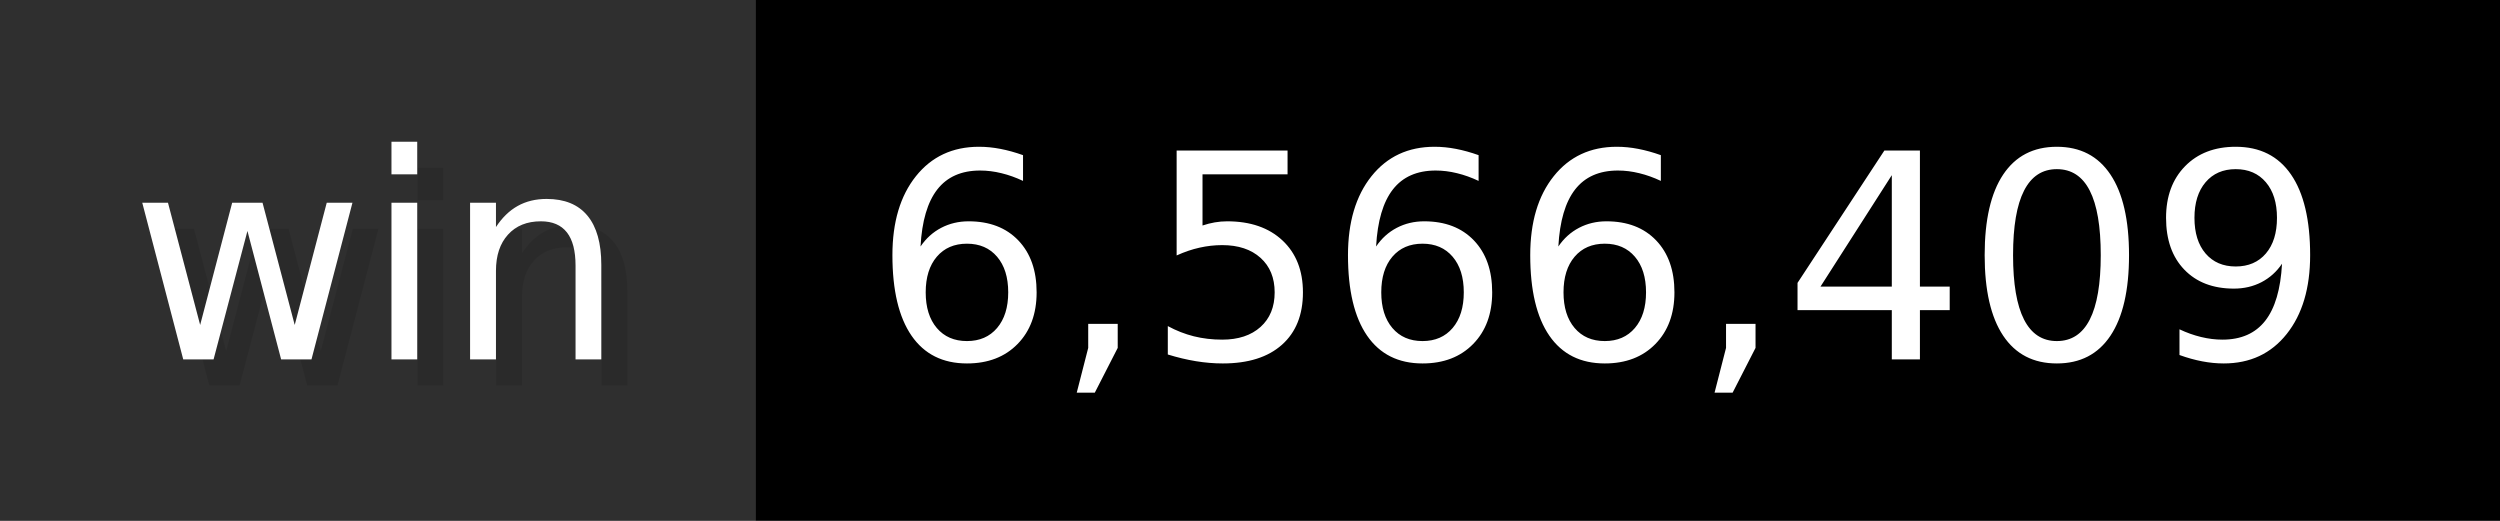
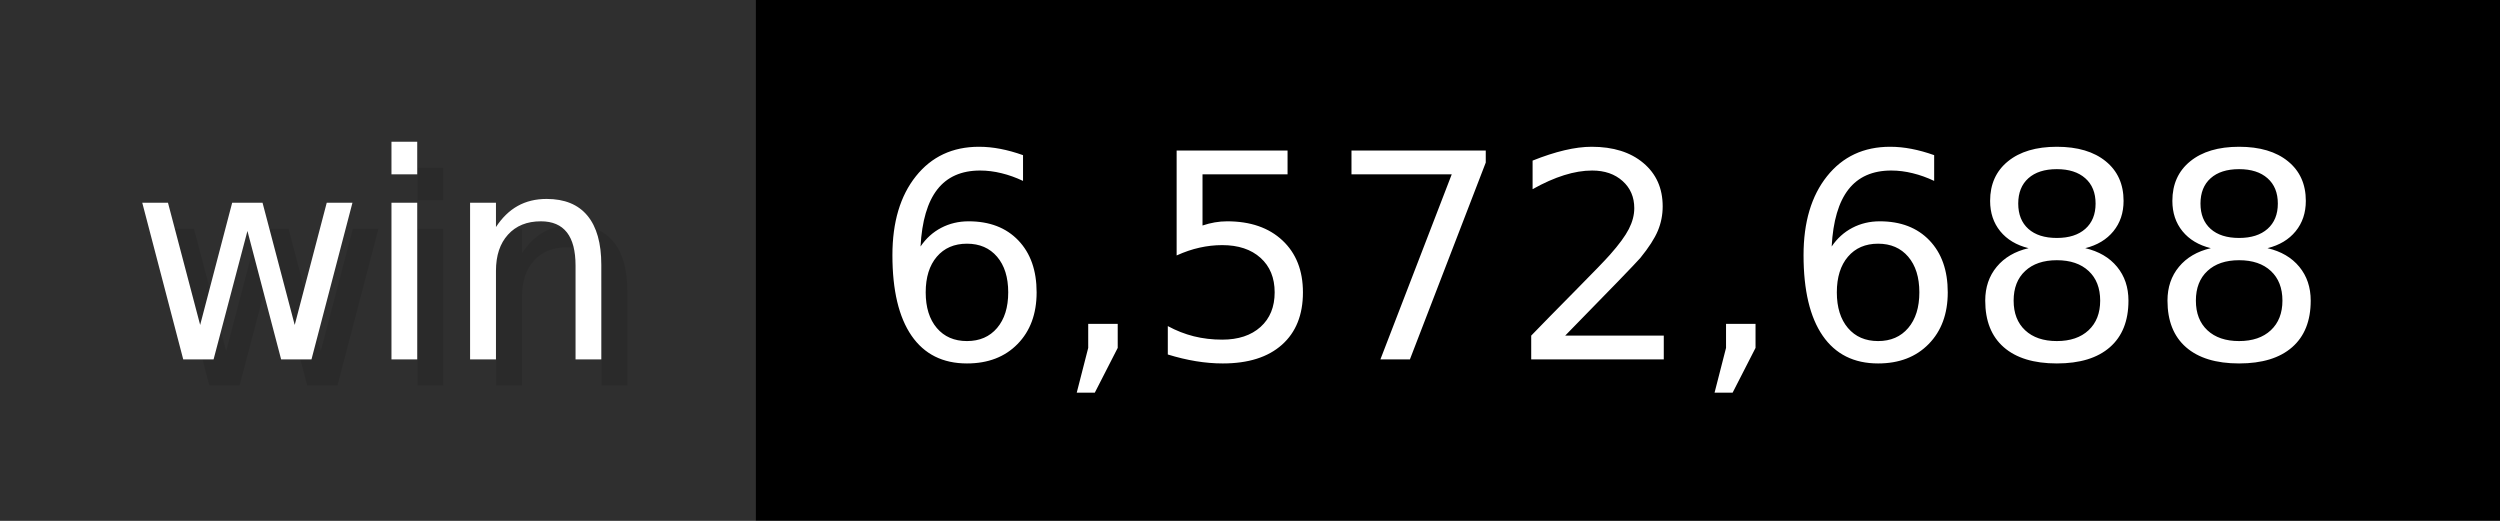
- <svg xmlns="http://www.w3.org/2000/svg" width="96" height="20" viewBox="0 0 960 200" role="img" aria-label="win: 6,566,409">
+ <svg xmlns="http://www.w3.org/2000/svg" width="96" height="20" viewBox="0 0 960 200" role="img" aria-label="win: 6,572,688">
  <g>
    <rect fill="#2F2F2F" width="290" height="200" />
    <rect fill="#" x="290" width="670" height="200" />
  </g>
  <g aria-hidden="true" fill="#fff" text-anchor="start" font-family="Verdana,DejaVu Sans,sans-serif" font-size="110">
    <text x="60" y="148" textLength="190" fill="#000" opacity="0.1">win</text>
    <text x="50" y="138" textLength="190">win</text>
-     <text x="345" y="148" textLength="570" fill="#000" opacity="0.1">6,566,409</text>
-     <text x="335" y="138" textLength="570">6,566,409</text>
+     <text x="345" y="148" textLength="570" fill="#000" opacity="0.1">6,572,688</text>
+     <text x="335" y="138" textLength="570">6,572,688</text>
  </g>
</svg>
